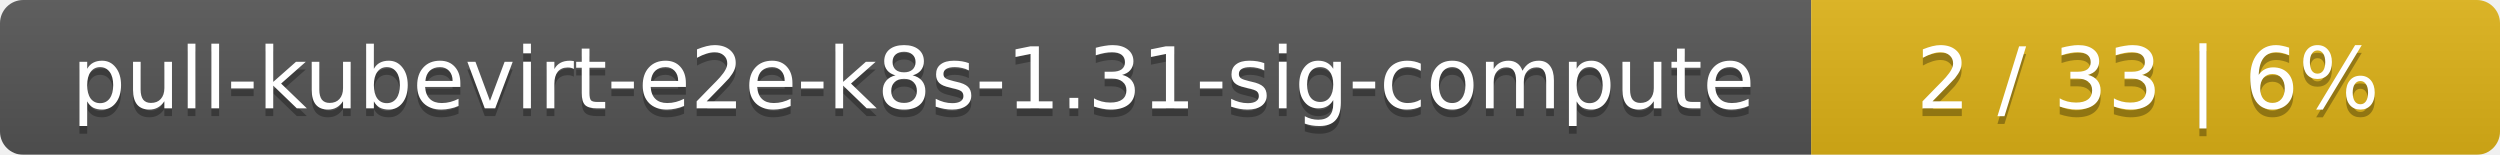
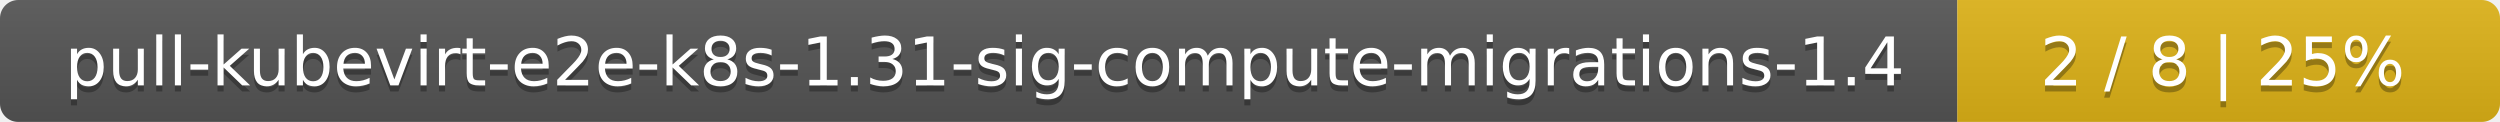
- <svg xmlns="http://www.w3.org/2000/svg" width="323" height="20">
+ <svg xmlns="http://www.w3.org/2000/svg" width="410" height="20">
  <linearGradient id="smooth" x2="0" y2="100%">
    <stop offset="0" stop-color="#bbb" stop-opacity=".1" />
    <stop offset="1" stop-opacity=".1" />
  </linearGradient>
  <mask id="round">
-     <rect width="323" height="20" rx="3" fill="#fff" />
+     <rect width="410" height="20" rx="3" fill="#fff" />
  </mask>
  <g mask="url(#round)">
-     <rect width="234" height="20" fill="#555" />
-     <rect x="234" width="89" height="20" fill="#dfb317" />
-     <rect width="323" height="20" fill="url(#smooth)" />
+     <rect width="321" height="20" fill="#555" />
+     <rect x="321" width="89" height="20" fill="#dfb317" />
+     <rect width="410" height="20" fill="url(#smooth)" />
  </g>
  <g fill="#fff" text-anchor="middle" font-family="DejaVu Sans,Verdana,Geneva,sans-serif" font-size="11">
-     <text x="118" y="15" fill="#010101" fill-opacity=".3">pull-kubevirt-e2e-k8s-1.31-sig-compute</text>
-     <text x="118" y="14">pull-kubevirt-e2e-k8s-1.31-sig-compute</text>
-     <text x="277.5" y="15" fill="#010101" fill-opacity=".3">2 / 33    |    6%</text>
-     <text x="277.5" y="14">2 / 33    |    6%</text>
+     <text x="161.5" y="15" fill="#010101" fill-opacity=".3">pull-kubevirt-e2e-k8s-1.31-sig-compute-migrations-1.4</text>
+     <text x="161.5" y="14">pull-kubevirt-e2e-k8s-1.31-sig-compute-migrations-1.4</text>
+     <text x="364.5" y="15" fill="#010101" fill-opacity=".3">2 / 8    |    25%</text>
+     <text x="364.5" y="14">2 / 8    |    25%</text>
  </g>
</svg>
